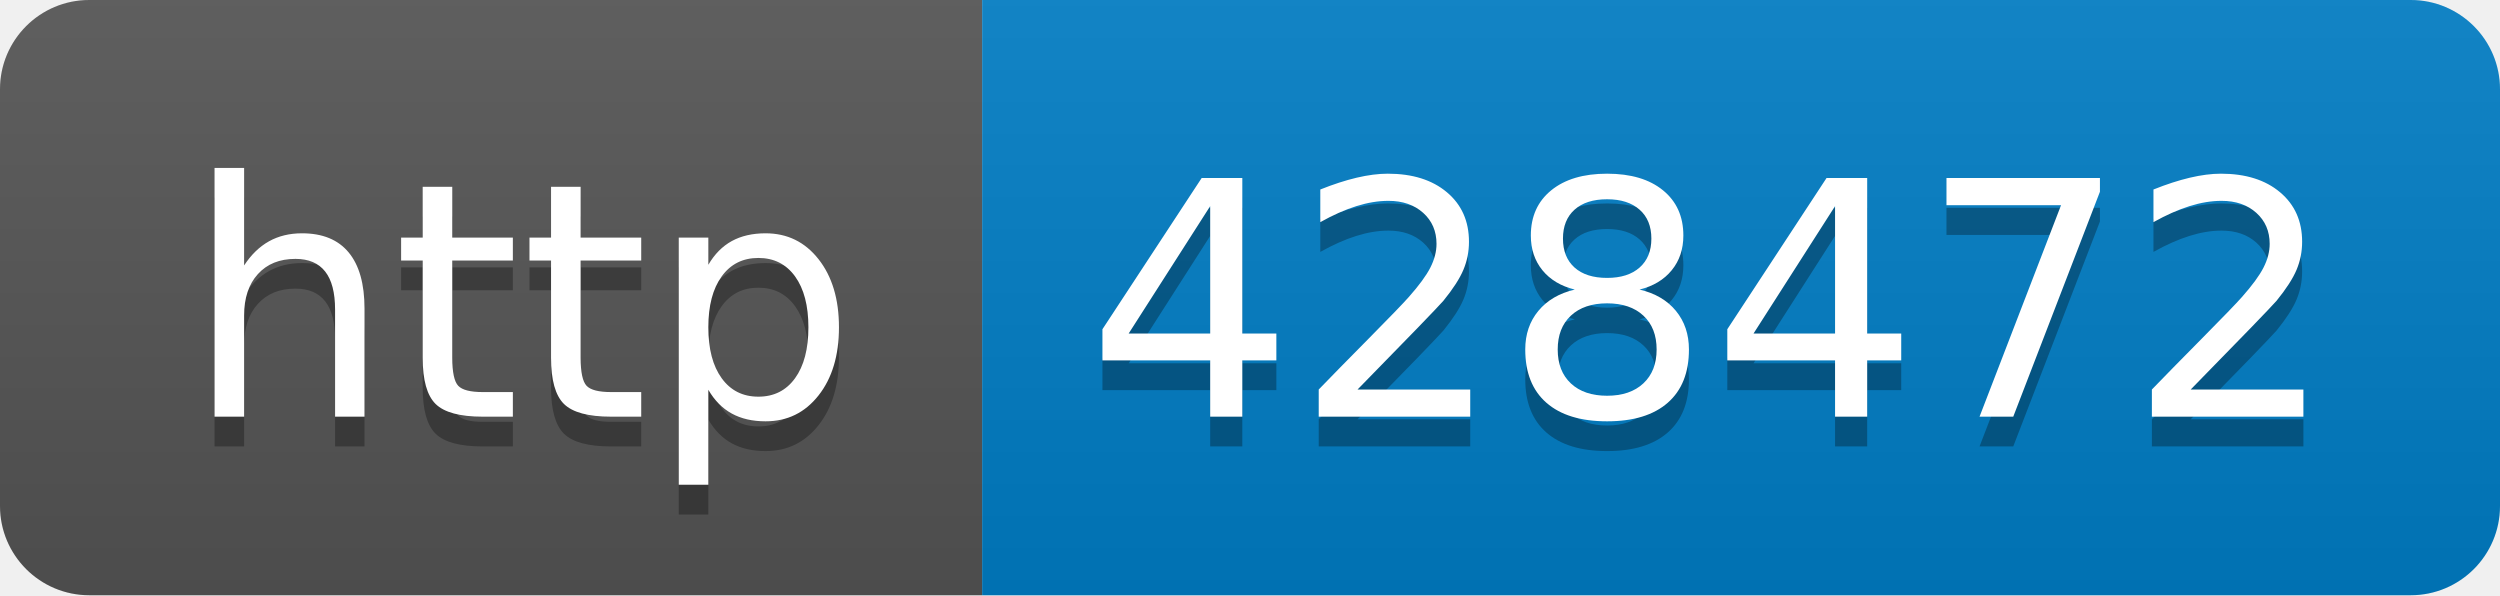
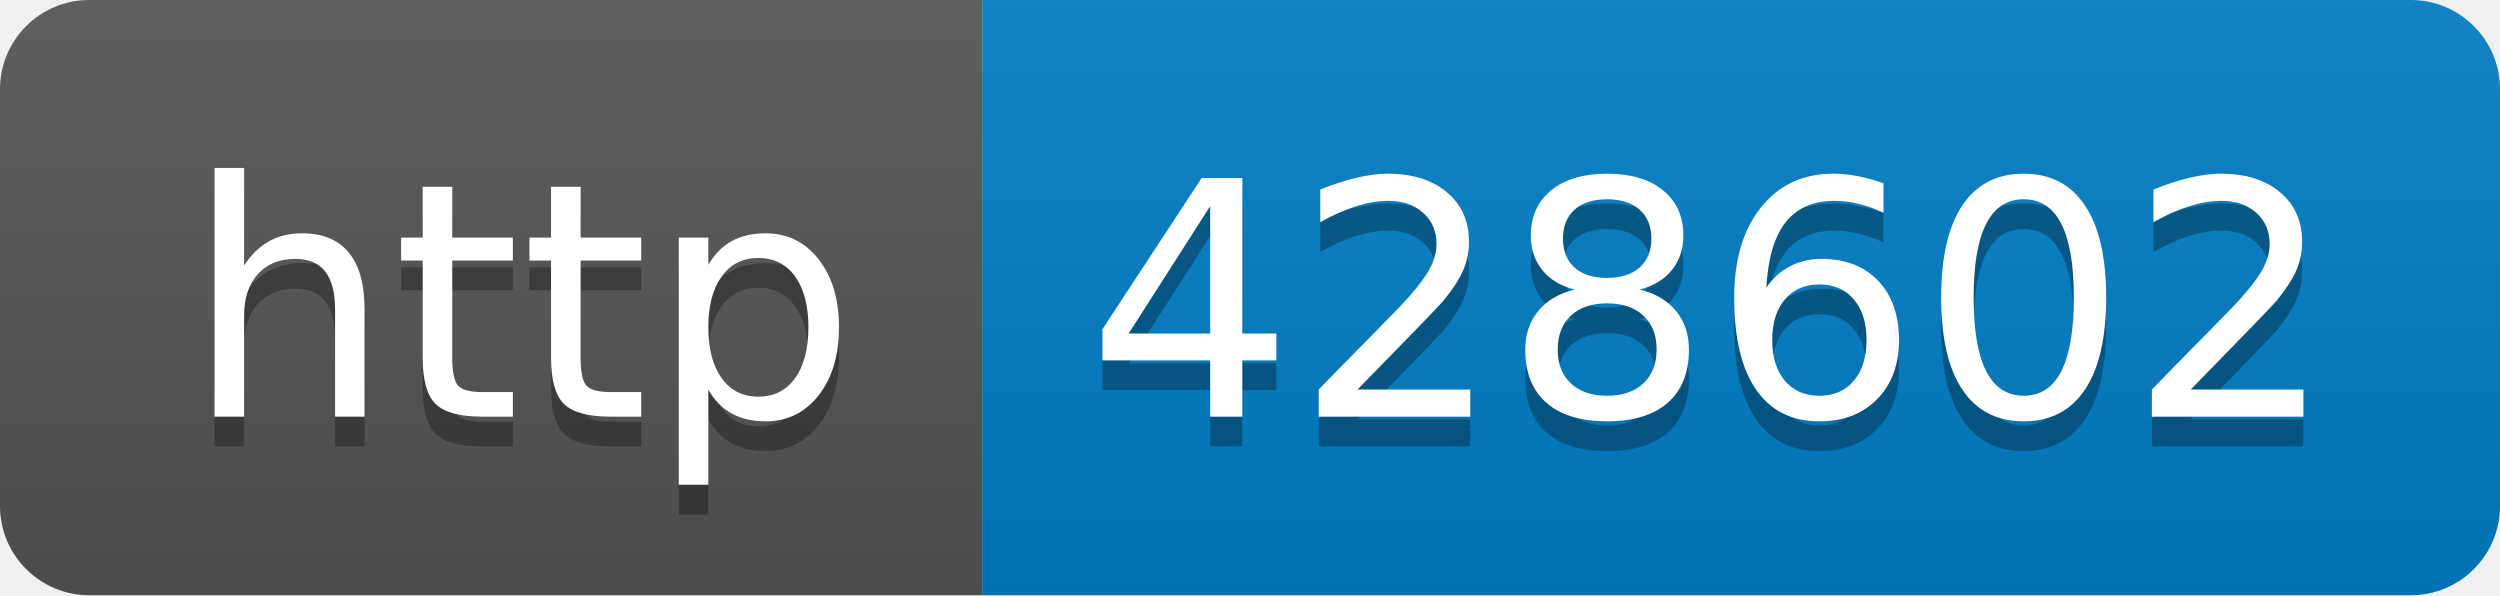
- <svg xmlns="http://www.w3.org/2000/svg" width="84" height="20" role="img" aria-label="http: 428472">
+ <svg xmlns="http://www.w3.org/2000/svg" width="84" height="20" role="img" aria-label="http: 428602">
  <linearGradient id="s" x2="0" y2="100%">
    <stop offset="0" stop-color="#bbb" stop-opacity=".1" />
    <stop offset="1" stop-opacity=".1" />
  </linearGradient>
  <clipPath id="r">
    <rect width="84" height="20" rx="3" fill="#fff" />
  </clipPath>
  <g clip-path="url(#r)">
    <rect width="33" height="20" fill="#555" />
    <rect x="33" width="51" height="20" fill="#007ec6" />
    <rect width="84" height="20" fill="url(#s)" />
  </g>
  <g fill="#fff" text-anchor="middle" font-family="Verdana,Geneva,DejaVu Sans,sans-serif" text-rendering="geometricPrecision" font-size="110">
    <text aria-hidden="true" x="175" y="150" fill="#010101" fill-opacity=".3" transform="scale(.1)" textLength="230">http</text>
    <text x="175" y="140" transform="scale(.1)" fill="#fff" textLength="230">http</text>
-     <text aria-hidden="true" x="575" y="150" fill="#010101" fill-opacity=".3" transform="scale(.1)" textLength="410">428472</text>
-     <text x="575" y="140" transform="scale(.1)" fill="#fff" textLength="410">428472</text>
+     <text aria-hidden="true" x="575" y="150" fill="#010101" fill-opacity=".3" transform="scale(.1)" textLength="410">428602</text>
+     <text x="575" y="140" transform="scale(.1)" fill="#fff" textLength="410">428602</text>
  </g>
</svg>
